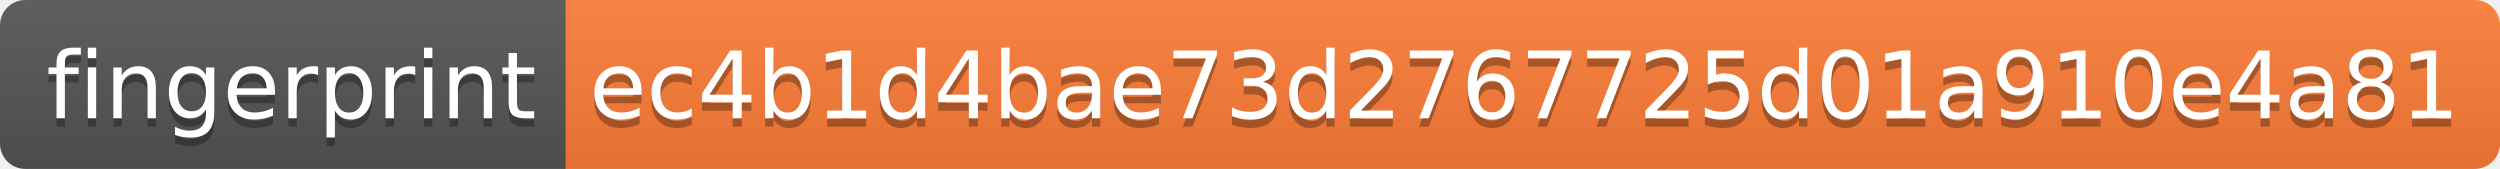
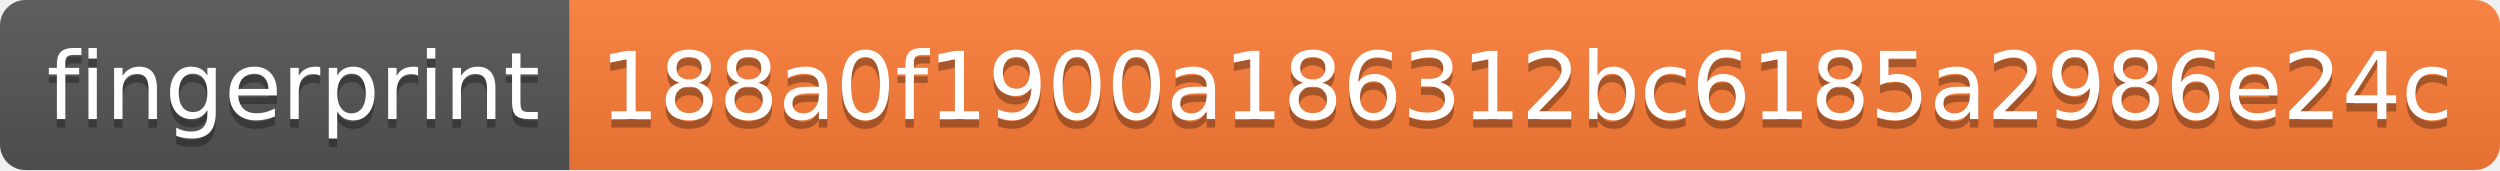
- <svg xmlns="http://www.w3.org/2000/svg" width="296" height="20">
+ <svg xmlns="http://www.w3.org/2000/svg" width="294" height="20">
  <linearGradient id="s" x2="0" y2="100%">
    <stop offset="0" stop-color="#bbb" stop-opacity=".1" />
    <stop offset="1" stop-opacity=".1" />
  </linearGradient>
  <clipPath id="r">
-     <rect width="296" height="20" rx="3" fill="#fff" />
+     <rect width="294" height="20" rx="3" fill="#fff" />
  </clipPath>
  <g clip-path="url(#r)">
    <rect width="67" height="20" fill="#555" />
-     <rect x="67" width="229" height="20" fill="#fe7d37" />
-     <rect width="296" height="20" fill="url(#s)" />
+     <rect x="67" width="227" height="20" fill="#fe7d37" />
+     <rect width="294" height="20" fill="url(#s)" />
  </g>
  <g fill="#fff" text-anchor="middle" font-family="Verdana,Geneva,DejaVu Sans,sans-serif" text-rendering="geometricPrecision" font-size="110">
    <text x="345" y="150" fill="#010101" fill-opacity=".3" transform="scale(.1)" textLength="570">fingerprint</text>
    <text x="345" y="140" transform="scale(.1)" textLength="570">fingerprint</text>
-     <text x="1805" y="150" fill="#010101" fill-opacity=".3" transform="scale(.1)" textLength="2190">ec4b1d4bae73d2767725d01a910e4a81</text>
-     <text x="1805" y="140" transform="scale(.1)" textLength="2190">ec4b1d4bae73d2767725d01a910e4a81</text>
+     <text x="1795" y="150" fill="#010101" fill-opacity=".3" transform="scale(.1)" textLength="2170">188a0f1900a186312bc6185a2986e24c</text>
+     <text x="1795" y="140" transform="scale(.1)" textLength="2170">188a0f1900a186312bc6185a2986e24c</text>
  </g>
</svg>
